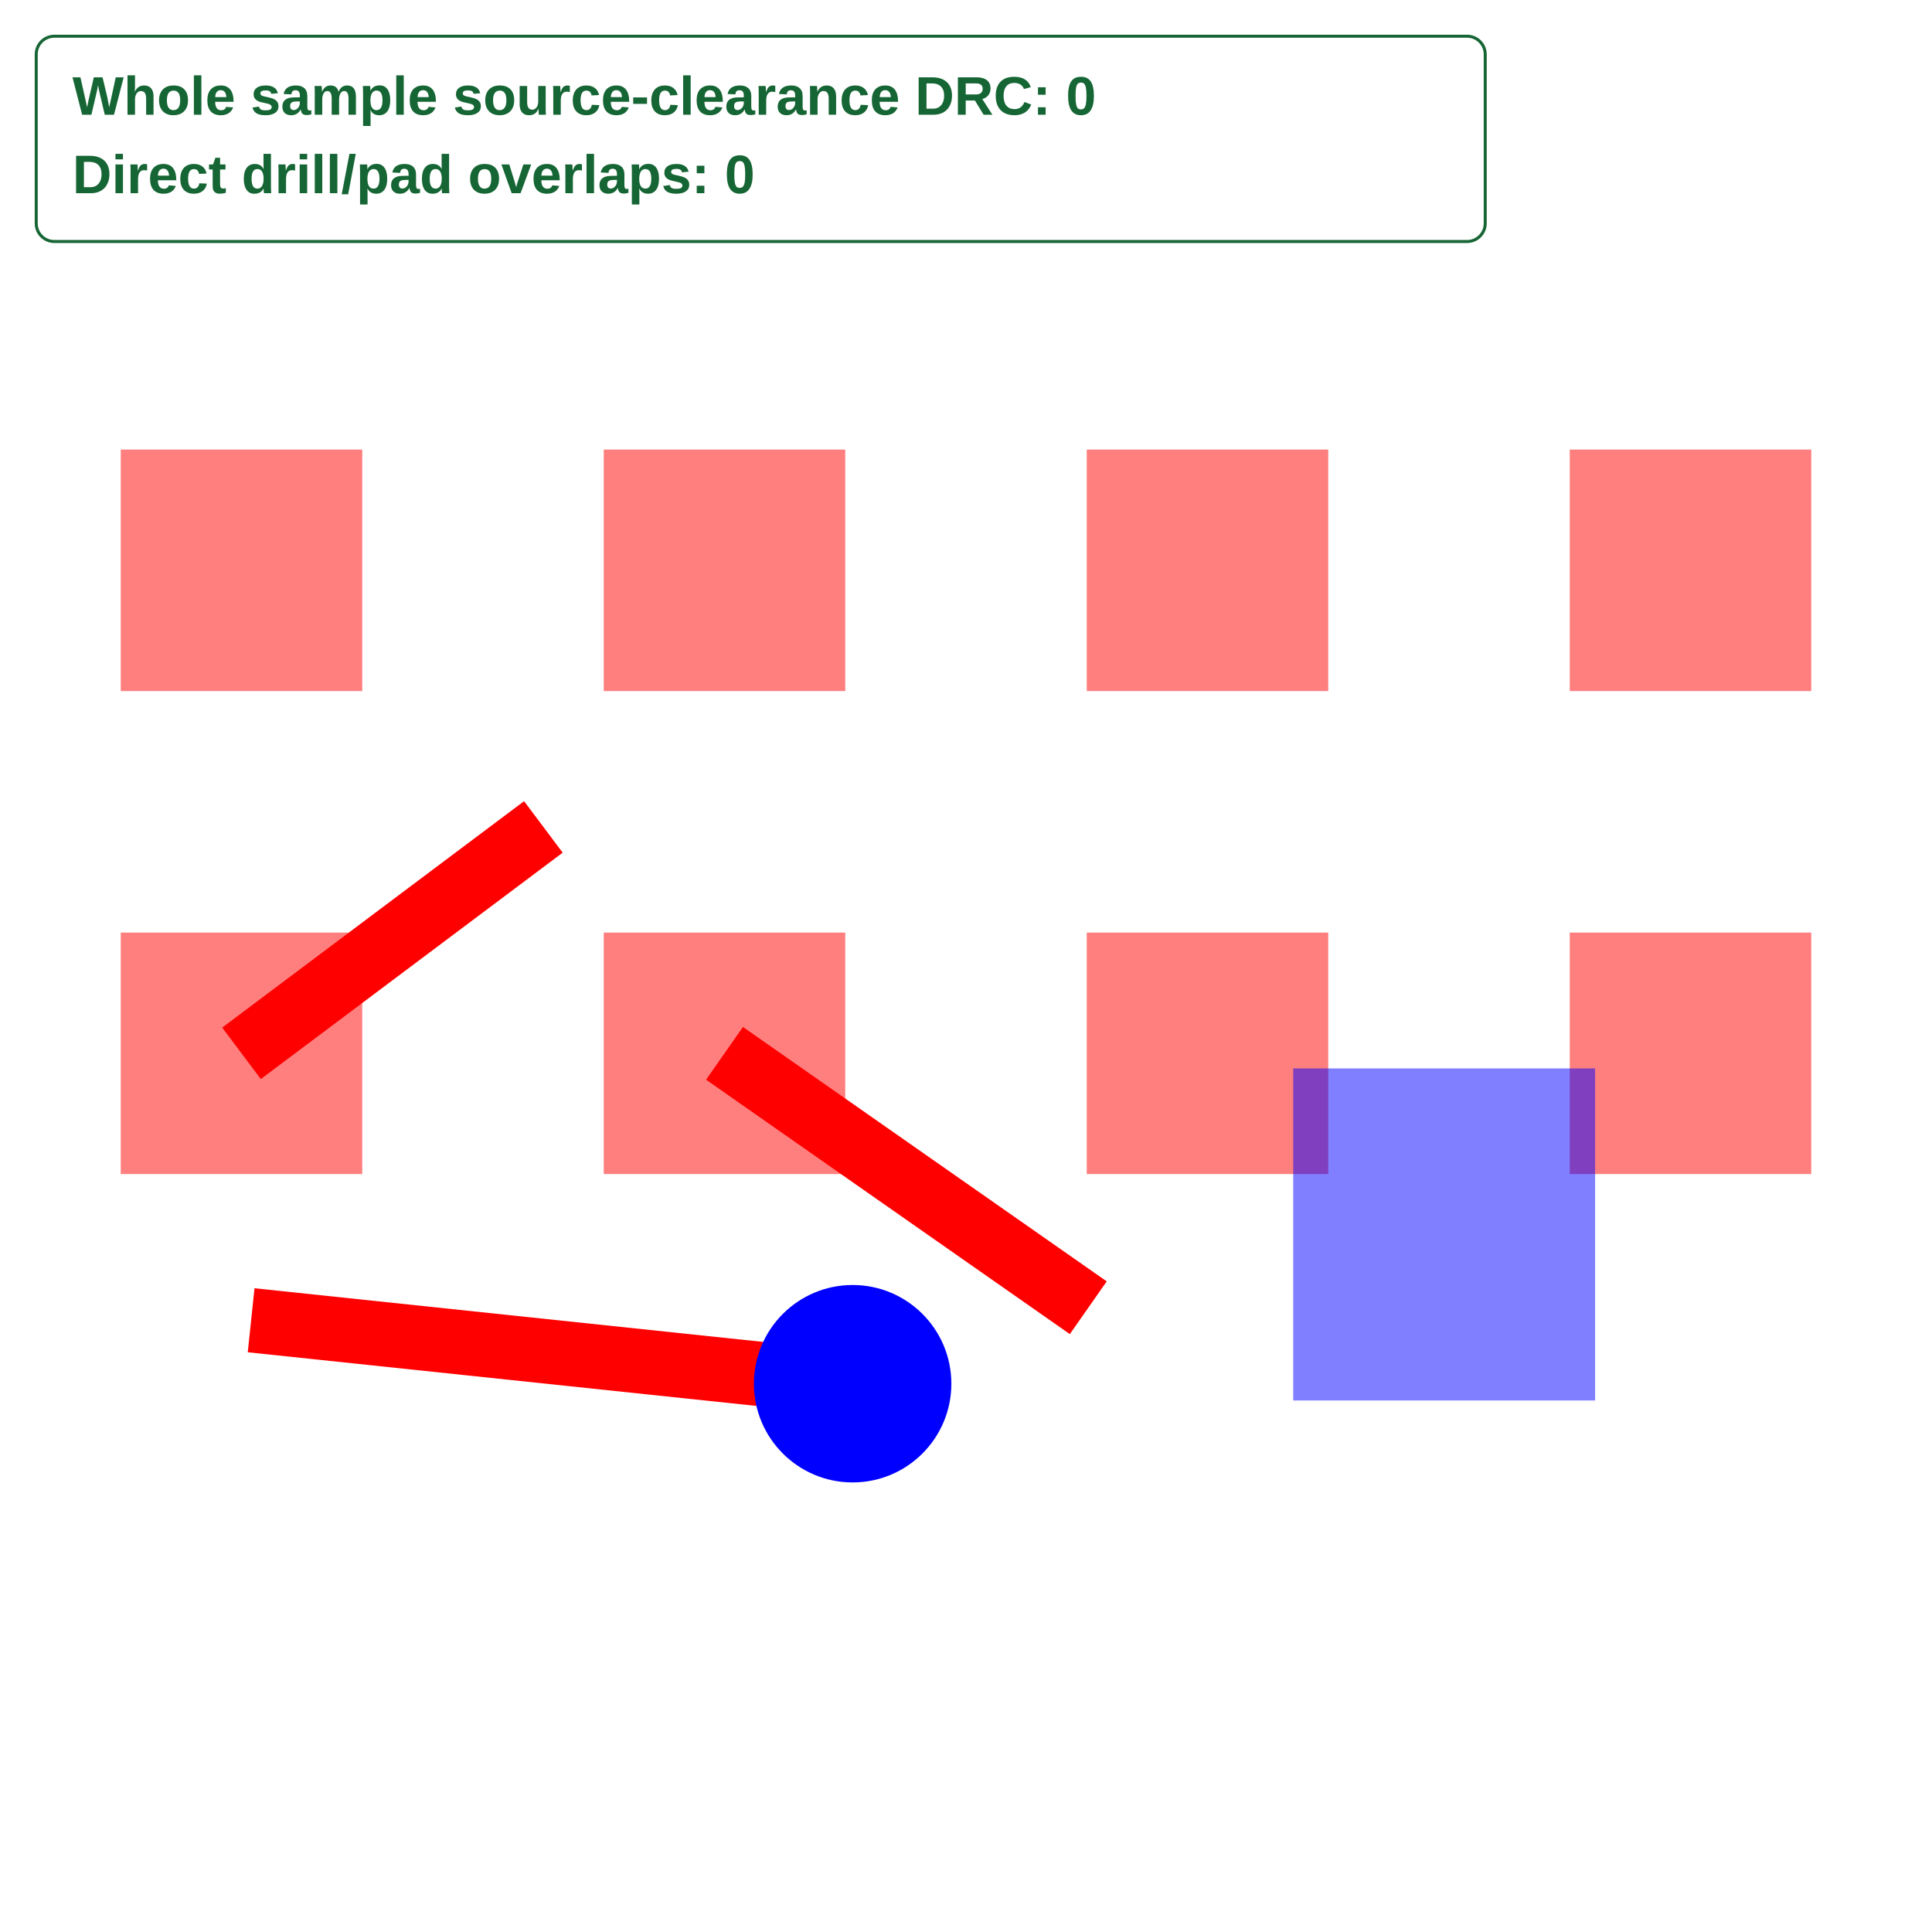
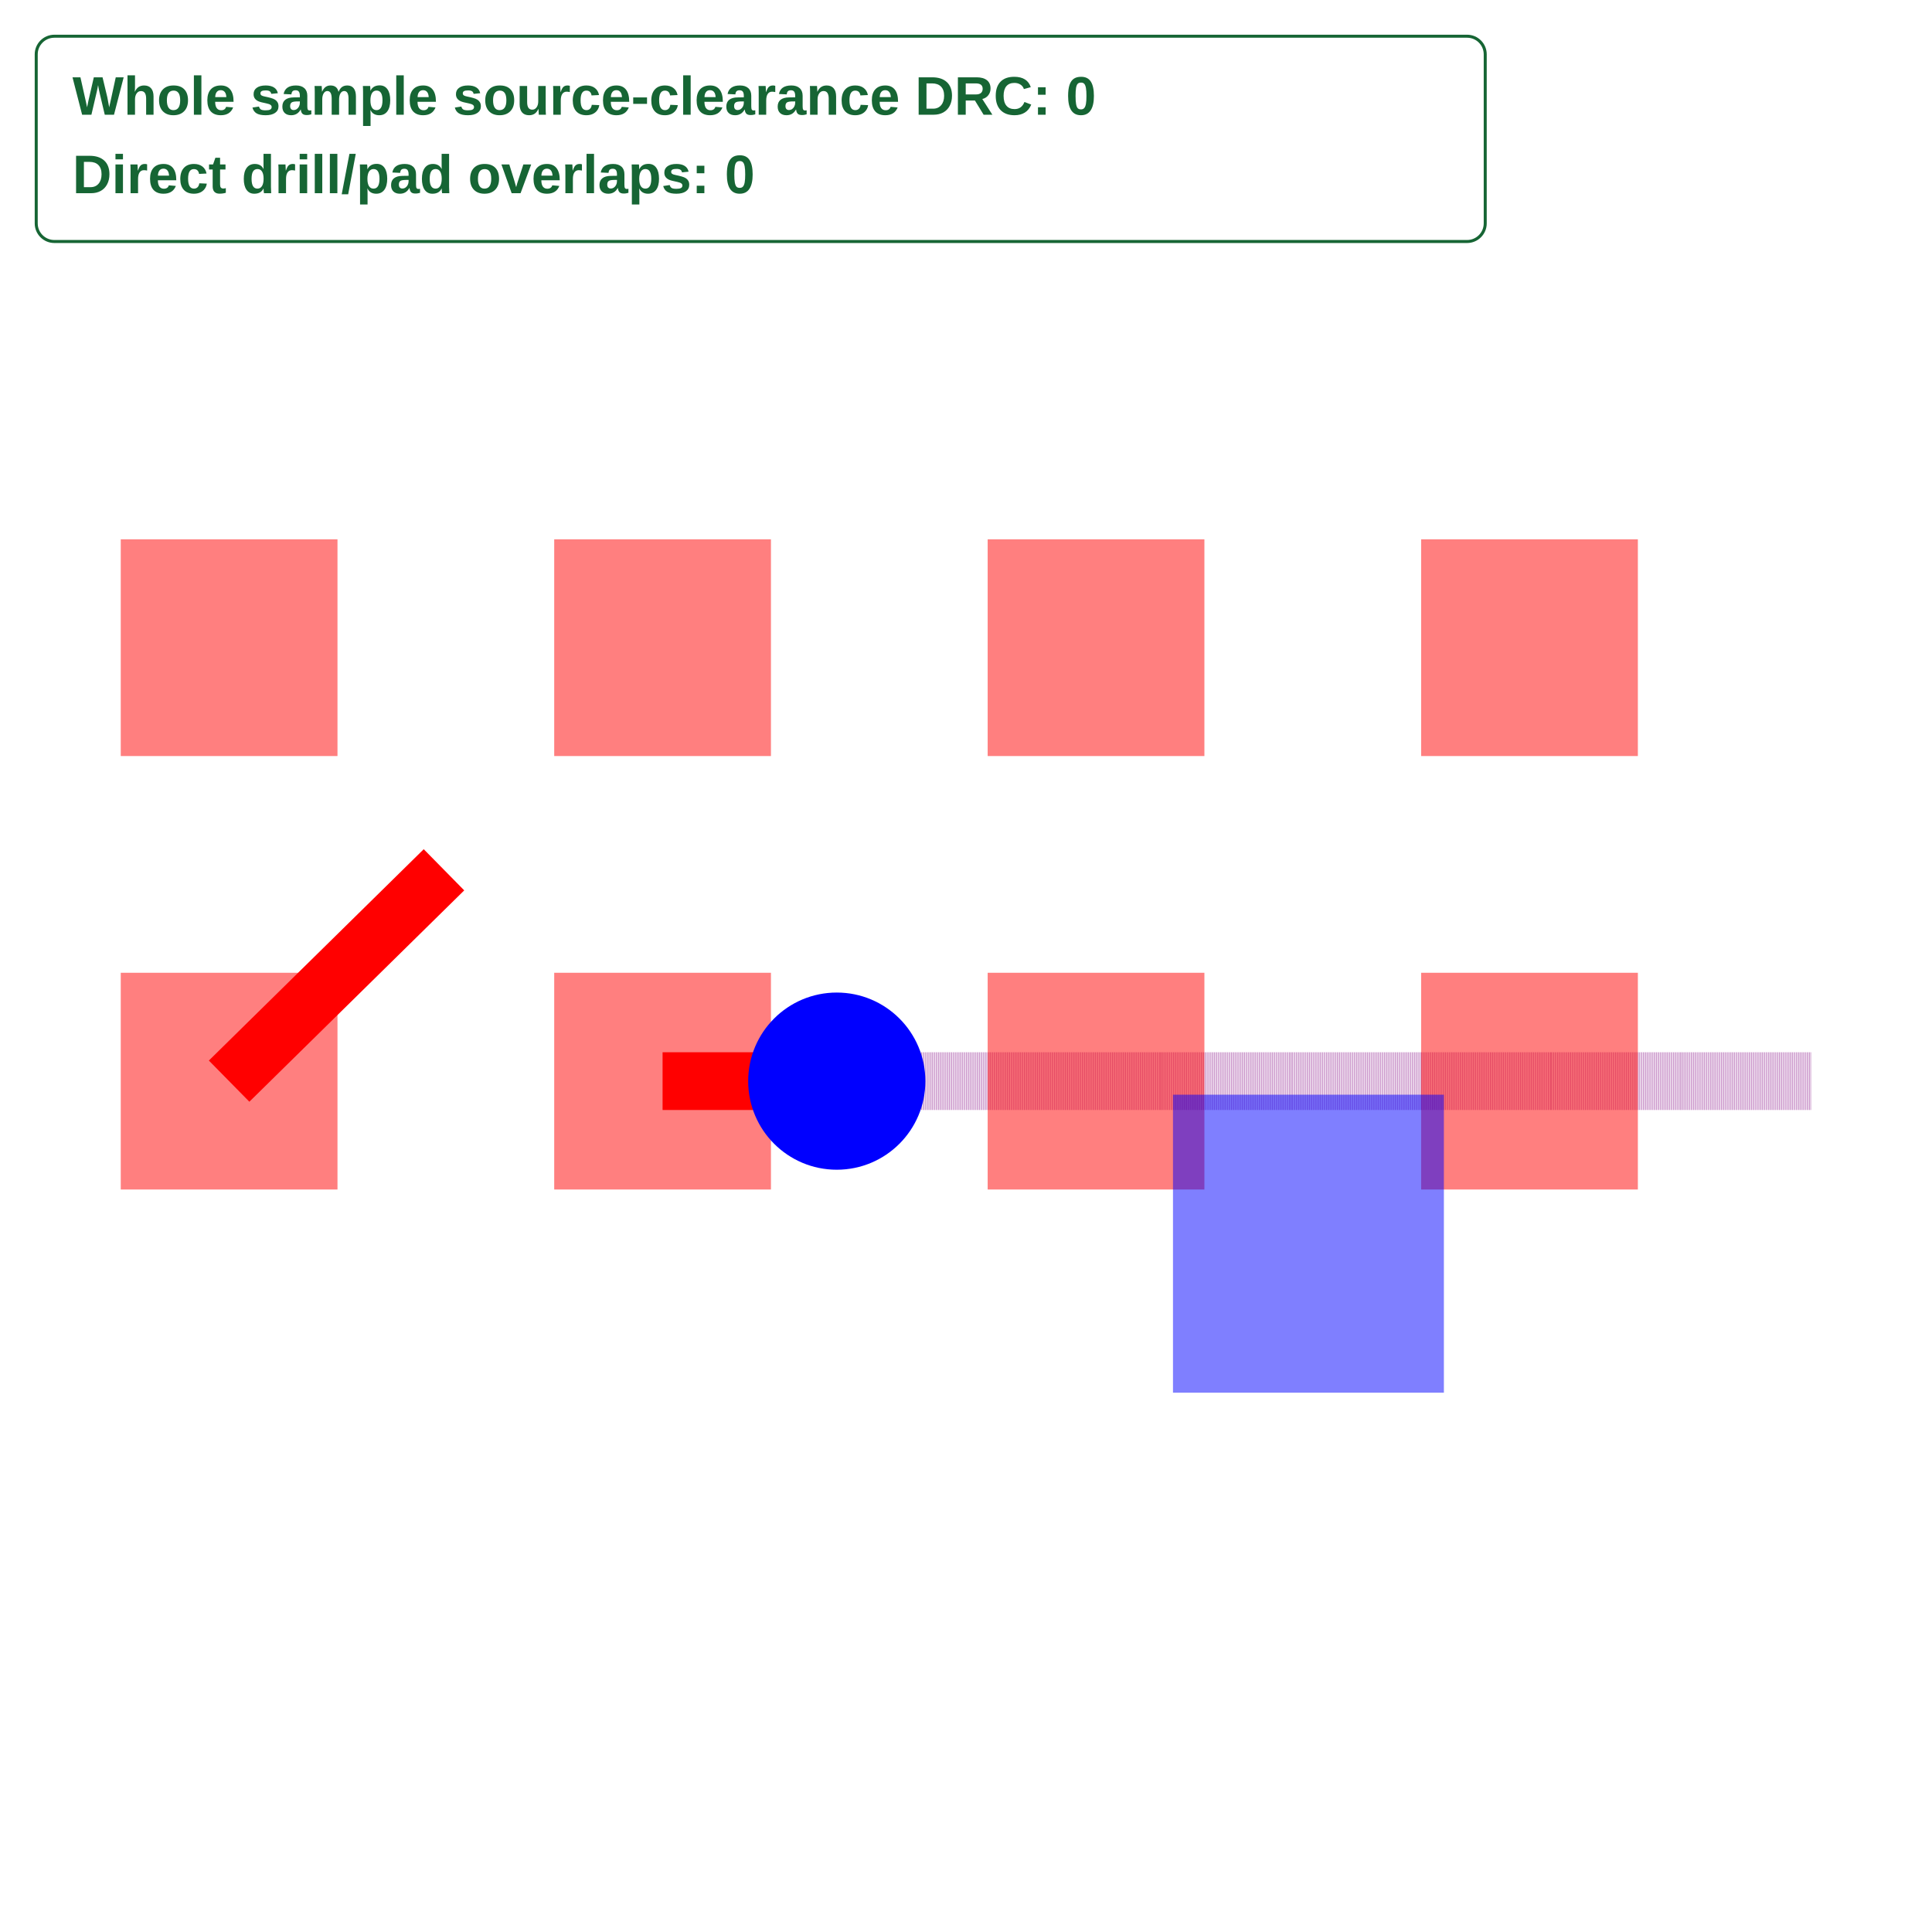
<svg xmlns="http://www.w3.org/2000/svg" width="640" height="640" viewBox="0 0 640 640">
  <rect width="100%" height="100%" fill="white" />
  <g>
-     <polyline data-points="131,-85.4 131.5,-85.025" data-type="line" data-label="" points="80,348.927 180,273.927" fill="none" stroke="red" stroke-linejoin="round" stroke-width="21.32" />
+     <polyline data-points="131,-85.4 131.39654890390307,-85.00995566215401" data-type="line" data-label="" points="75.897,358.141 147.073,288.133" fill="none" stroke="red" stroke-linejoin="round" stroke-width="19.133" />
  </g>
  <g>
-     <polyline data-points="131.8,-85.4 132.40253436296928,-85.82141159690298" data-type="line" data-label="" points="240,348.927 360.507,433.209" fill="none" stroke="red" stroke-linejoin="round" stroke-width="21.32" />
+     <polyline data-points="131.8,-85.4 132.04993757802748,-85.4" data-type="line" data-label="" points="219.487,358.141 264.348,358.141" fill="none" stroke="red" stroke-linejoin="round" stroke-width="19.133" />
  </g>
  <g>
-     <polyline data-points="131.01594889831952,-85.84212570406604 132.01223378657212,-85.9472335146858" data-type="line" data-label="" points="83.19,437.352 282.447,458.373" fill="none" stroke="red" stroke-linejoin="round" stroke-width="21.32" />
+     <polyline data-points="132.04993757802748,-85.4 132.08,-85.4" data-type="line" data-label="" points="264.348,358.141 269.744,358.141" fill="none" stroke="red" stroke-linejoin="round" stroke-width="19.133" />
  </g>
  <g>
-     <rect data-type="rect" data-label="top /S0SDQS0_P" data-x="131" data-y="-85.4" x="40" y="308.927" width="80" height="80" fill="rgba(255,0,0,0.5)" stroke="black" stroke-width="0.005" />
+     <polyline data-points="132.08,-85.4 132.16,-85.4" data-type="line" data-label="" points="269.744,358.141 284.103,358.141" fill="none" stroke="red" stroke-linejoin="round" stroke-width="19.133" />
  </g>
  <g>
-     <rect data-type="rect" data-label="top /S0SDQ2" data-x="131" data-y="-84.6" x="40" y="148.927" width="80" height="80" fill="rgba(255,0,0,0.5)" stroke="black" stroke-width="0.005" />
+     <polyline data-points="132.16,-85.4 132.17170000000002,-85.4" data-type="line" data-label="" points="284.103,358.141 286.203,358.141" fill="none" stroke="red" stroke-linejoin="round" stroke-width="19.133" />
  </g>
  <g>
-     <rect data-type="rect" data-label="top /S0SDQ4" data-x="131.8" data-y="-85.4" x="200" y="308.927" width="80" height="80" fill="rgba(255,0,0,0.5)" stroke="black" stroke-width="0.005" />
+     <polyline data-points="132.17170000000002,-85.4 132.1215,-85.4" data-type="line" data-label="" points="286.203,358.141 277.192,358.141" fill="none" stroke="red" stroke-linejoin="round" stroke-width="19.133" />
  </g>
  <g>
-     <rect data-type="rect" data-label="top" data-x="131.8" data-y="-84.6" x="200" y="148.927" width="80" height="80" fill="rgba(255,0,0,0.5)" stroke="black" stroke-width="0.005" />
+     <polyline data-points="132.1215,-85.4 132.72,-85.4" data-type="line" data-label="" points="277.192,358.141 384.615,358.141" fill="none" stroke="rgba(128,0,128,0.5)" stroke-linejoin="round" stroke-width="19.133" stroke-dasharray="0.2 0.2" />
  </g>
  <g>
-     <rect data-type="rect" data-label="top" data-x="132.6" data-y="-85.4" x="360" y="308.927" width="80" height="80" fill="rgba(255,0,0,0.5)" stroke="black" stroke-width="0.005" />
+     <polyline data-points="132.72,-85.4 132.96,-85.4" data-type="line" data-label="" points="384.615,358.141 427.692,358.141" fill="none" stroke="rgba(128,0,128,0.5)" stroke-linejoin="round" stroke-width="19.133" stroke-dasharray="0.2 0.2" />
  </g>
  <g>
-     <rect data-type="rect" data-label="top" data-x="132.6" data-y="-84.6" x="360" y="148.927" width="80" height="80" fill="rgba(255,0,0,0.5)" stroke="black" stroke-width="0.005" />
+     <polyline data-points="132.96,-85.4 133.2,-85.4" data-type="line" data-label="" points="427.692,358.141 470.769,358.141" fill="none" stroke="rgba(128,0,128,0.5)" stroke-linejoin="round" stroke-width="19.133" stroke-dasharray="0.2 0.2" />
  </g>
  <g>
-     <rect data-type="rect" data-label="top" data-x="133.4" data-y="-85.4" x="520" y="308.927" width="80" height="80" fill="rgba(255,0,0,0.5)" stroke="black" stroke-width="0.005" />
+     <polyline data-points="133.2,-85.4 133.44,-85.4" data-type="line" data-label="" points="470.769,358.141 513.846,358.141" fill="none" stroke="rgba(128,0,128,0.5)" stroke-linejoin="round" stroke-width="19.133" stroke-dasharray="0.2 0.2" />
  </g>
  <g>
-     <rect data-type="rect" data-label="top" data-x="133.4" data-y="-84.6" x="520" y="148.927" width="80" height="80" fill="rgba(255,0,0,0.5)" stroke="black" stroke-width="0.005" />
+     <polyline data-points="133.44,-85.4 133.68,-85.4" data-type="line" data-label="" points="513.846,358.141 556.923,358.141" fill="none" stroke="rgba(128,0,128,0.5)" stroke-linejoin="round" stroke-width="19.133" stroke-dasharray="0.2 0.2" />
  </g>
  <g>
-     <rect data-type="rect" data-label="bottom" data-x="132.992" data-y="-85.7" x="428.4" y="353.927" width="100" height="110" fill="rgba(0,0,255,0.5)" stroke="black" stroke-width="0.005" />
+     <polyline data-points="133.68,-85.4 133.92,-85.4" data-type="line" data-label="" points="556.923,358.141 600,358.141" fill="none" stroke="rgba(128,0,128,0.5)" stroke-linejoin="round" stroke-width="19.133" stroke-dasharray="0.2 0.2" />
  </g>
-   <circle data-type="circle" data-label="" data-x="132.01223378657212" data-y="-85.9472335146858" cx="282.447" cy="458.373" r="32.7" fill="blue" stroke="none" stroke-width="0.005" />
+   <g>
+     <rect data-type="rect" data-label="top /S0SDQS0_P" data-x="131" data-y="-85.4" x="40" y="322.244" width="71.795" height="71.795" fill="rgba(255,0,0,0.5)" stroke="black" stroke-width="0.006" />
+   </g>
+   <g>
+     <rect data-type="rect" data-label="top /S0SDQ2" data-x="131" data-y="-84.6" x="40" y="178.654" width="71.795" height="71.795" fill="rgba(255,0,0,0.5)" stroke="black" stroke-width="0.006" />
+   </g>
+   <g>
+     <rect data-type="rect" data-label="top /S0SDQ4" data-x="131.8" data-y="-85.4" x="183.59" y="322.244" width="71.795" height="71.795" fill="rgba(255,0,0,0.5)" stroke="black" stroke-width="0.006" />
+   </g>
+   <g>
+     <rect data-type="rect" data-label="top" data-x="131.8" data-y="-84.6" x="183.59" y="178.654" width="71.795" height="71.795" fill="rgba(255,0,0,0.5)" stroke="black" stroke-width="0.006" />
+   </g>
+   <g>
+     <rect data-type="rect" data-label="top" data-x="132.6" data-y="-85.4" x="327.179" y="322.244" width="71.795" height="71.795" fill="rgba(255,0,0,0.5)" stroke="black" stroke-width="0.006" />
+   </g>
+   <g>
+     <rect data-type="rect" data-label="top" data-x="132.6" data-y="-84.6" x="327.179" y="178.654" width="71.795" height="71.795" fill="rgba(255,0,0,0.5)" stroke="black" stroke-width="0.006" />
+   </g>
+   <g>
+     <rect data-type="rect" data-label="top" data-x="133.4" data-y="-85.4" x="470.769" y="322.244" width="71.795" height="71.795" fill="rgba(255,0,0,0.5)" stroke="black" stroke-width="0.006" />
+   </g>
+   <g>
+     <rect data-type="rect" data-label="top" data-x="133.4" data-y="-84.6" x="470.769" y="178.654" width="71.795" height="71.795" fill="rgba(255,0,0,0.5)" stroke="black" stroke-width="0.006" />
+   </g>
+   <g>
+     <rect data-type="rect" data-label="bottom" data-x="132.992" data-y="-85.7" x="388.564" y="362.628" width="89.744" height="98.718" fill="rgba(0,0,255,0.5)" stroke="black" stroke-width="0.006" />
+   </g>
+   <circle data-type="circle" data-label="" data-x="132.1215" data-y="-85.4" cx="277.192" cy="358.141" r="29.346" fill="blue" stroke="none" stroke-width="0.006" />
  <g id="crosshair" style="display: none">
    <line id="crosshair-h" y1="0" y2="640" stroke="#666" stroke-width="0.5" />
    <line id="crosshair-v" x1="0" x2="640" stroke="#666" stroke-width="0.5" />
    <text id="coordinates" font-family="monospace" font-size="12" fill="#666" />
  </g>
  <g data-testid="a64-whole-sample-checks">
    <rect x="12" y="12" width="480" height="68" rx="6" fill="white" stroke="#166534" />
    <text x="24" y="38" font-family="Arial, sans-serif" font-size="18" font-weight="600" fill="#166534">Whole sample source-clearance DRC: 0</text>
    <text x="24" y="64" font-family="Arial, sans-serif" font-size="18" font-weight="600" fill="#166534">Direct drill/pad overlaps: 0</text>
  </g>
</svg>
